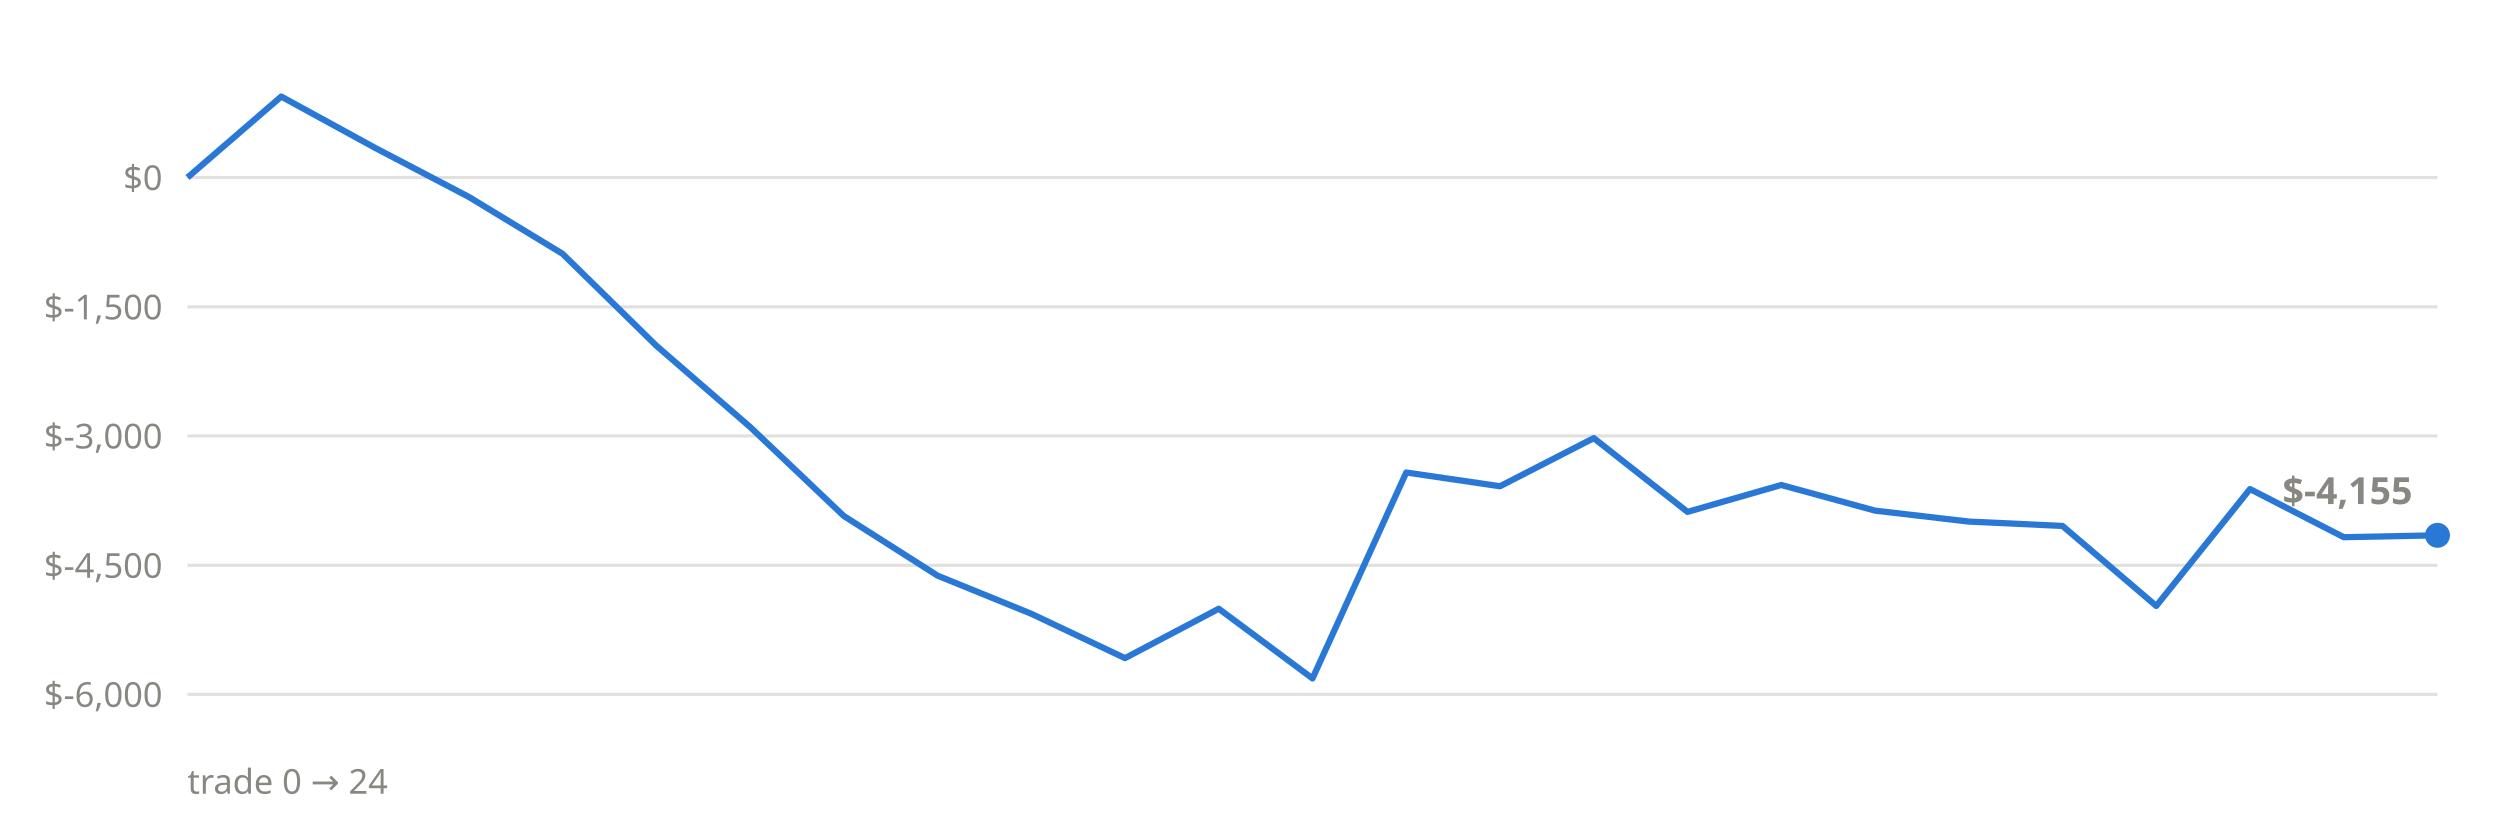
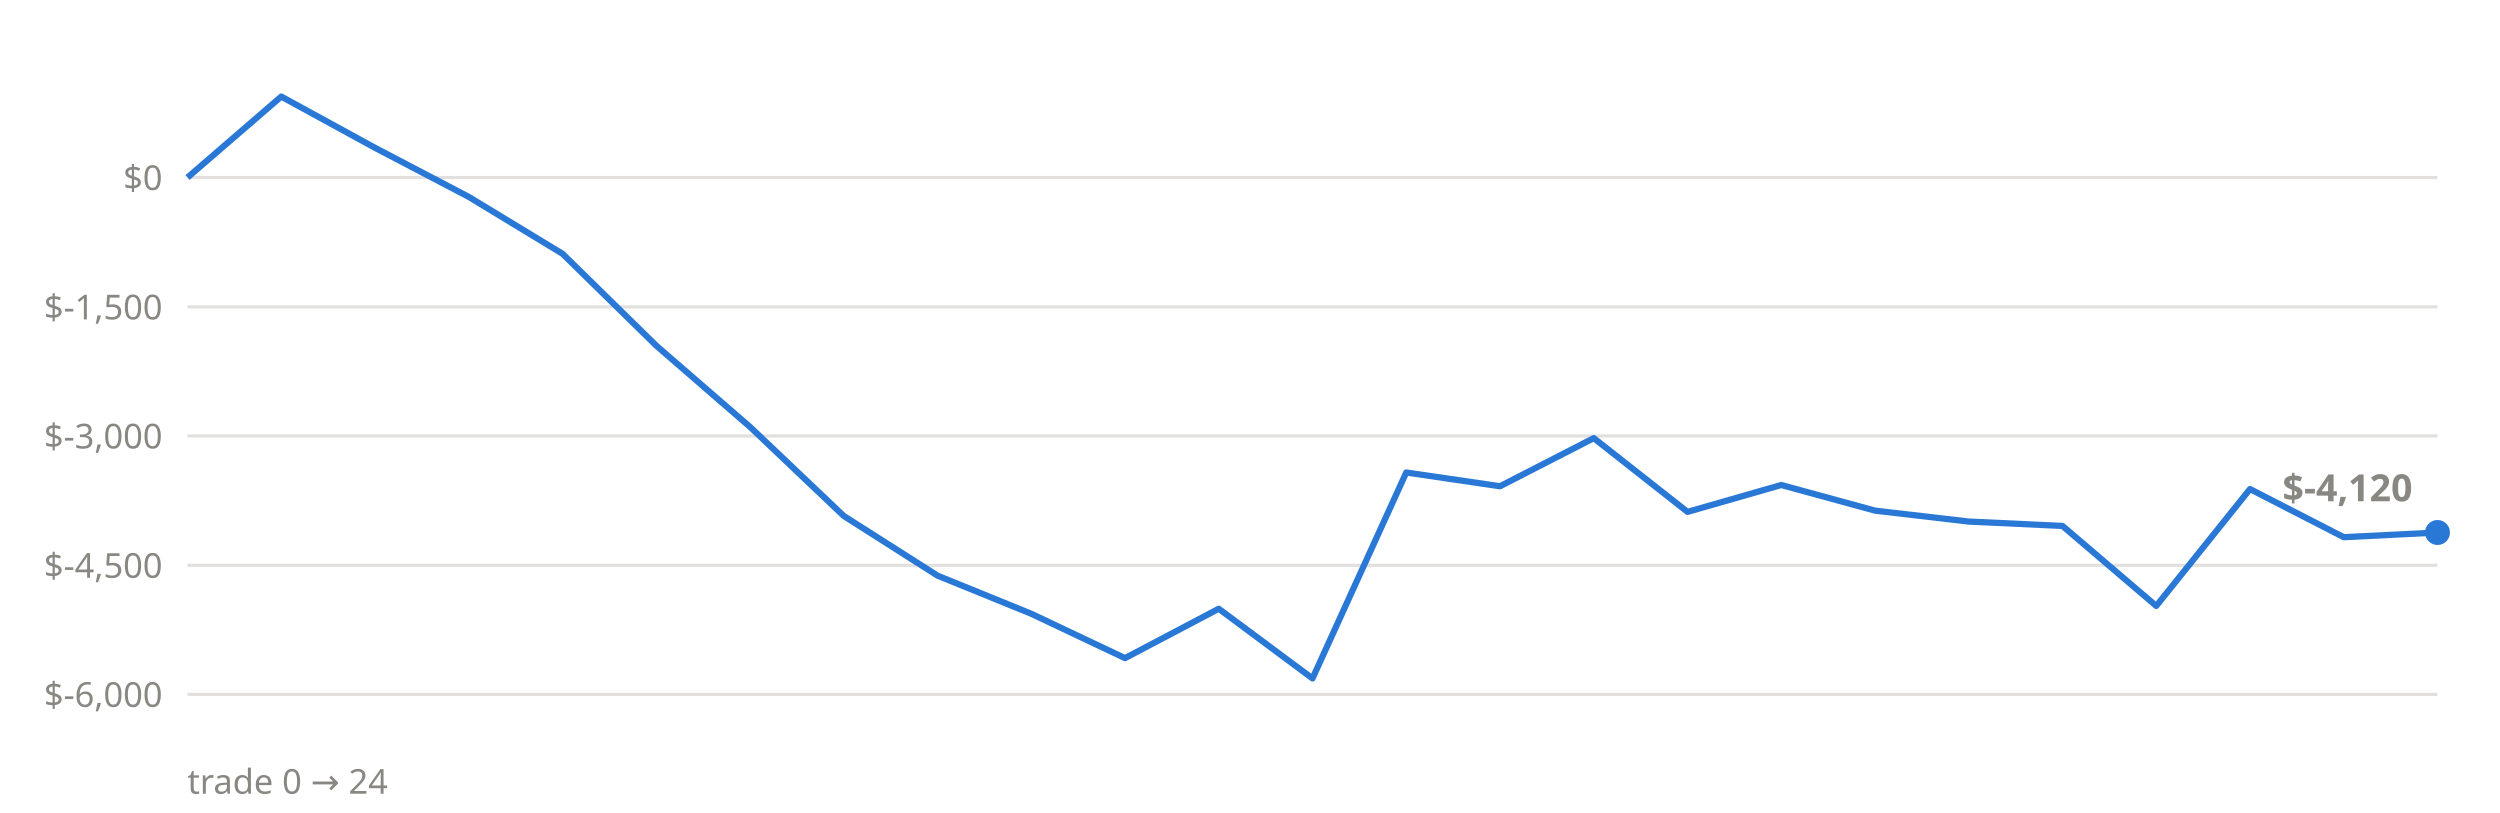
<svg xmlns="http://www.w3.org/2000/svg" viewBox="0 0 800 260" font-family="system-ui,sans-serif">
  <line x1="60" x2="780" y1="222.2" y2="222.2" stroke="#898781" stroke-opacity="0.25" stroke-width="1" />
  <text x="52" y="226.2" text-anchor="end" font-size="11" fill="#898781">$-6,000</text>
  <line x1="60" x2="780" y1="180.9" y2="180.9" stroke="#898781" stroke-opacity="0.25" stroke-width="1" />
  <text x="52" y="184.9" text-anchor="end" font-size="11" fill="#898781">$-4,500</text>
  <line x1="60" x2="780" y1="139.5" y2="139.5" stroke="#898781" stroke-opacity="0.25" stroke-width="1" />
  <text x="52" y="143.5" text-anchor="end" font-size="11" fill="#898781">$-3,000</text>
  <line x1="60" x2="780" y1="98.2" y2="98.2" stroke="#898781" stroke-opacity="0.25" stroke-width="1" />
  <text x="52" y="102.2" text-anchor="end" font-size="11" fill="#898781">$-1,500</text>
  <line x1="60" x2="780" y1="56.8" y2="56.8" stroke="#898781" stroke-opacity="0.25" stroke-width="1" />
  <text x="52" y="60.8" text-anchor="end" font-size="11" fill="#898781">$0</text>
-   <polyline points="60.0,56.8 90.0,30.9 120.0,47.3 150.0,63.0 180.0,81.2 210.0,110.6 240.0,136.6 270.0,165.1 300.0,184.2 330.0,196.4 360.0,210.6 390.0,194.8 420.0,217.1 450.0,151.2 480.0,155.6 510.0,140.2 540.0,163.8 570.0,155.2 600.0,163.4 630.0,166.9 660.0,168.3 690.0,193.9 720.0,156.5 750.0,171.9 780.0,171.3" fill="none" stroke="#2a78d6" stroke-width="2" stroke-linejoin="round" />
-   <circle cx="780.0" cy="171.3" r="4" fill="#2a78d6" />
-   <text x="772.0" y="161.3" text-anchor="end" font-size="12" font-weight="600" fill="#898781">$-4,155</text>
+   <polyline points="60.0,56.8 90.0,30.9 120.0,47.3 150.0,63.0 180.0,81.2 210.0,110.6 240.0,136.6 270.0,165.1 300.0,184.2 330.0,196.4 360.0,210.6 390.0,194.8 420.0,217.1 450.0,151.2 480.0,155.6 510.0,140.2 540.0,163.8 570.0,155.2 600.0,163.4 630.0,166.9 660.0,168.3 690.0,193.9 720.0,156.5 750.0,171.9 780.0,170.4" fill="none" stroke="#2a78d6" stroke-width="2" stroke-linejoin="round" />
+   <circle cx="780.0" cy="170.4" r="4" fill="#2a78d6" />
+   <text x="772.0" y="160.4" text-anchor="end" font-size="12" font-weight="600" fill="#898781">$-4,120</text>
  <text x="60" y="254" font-size="11" fill="#898781">trade 0 → 24</text>
</svg>
